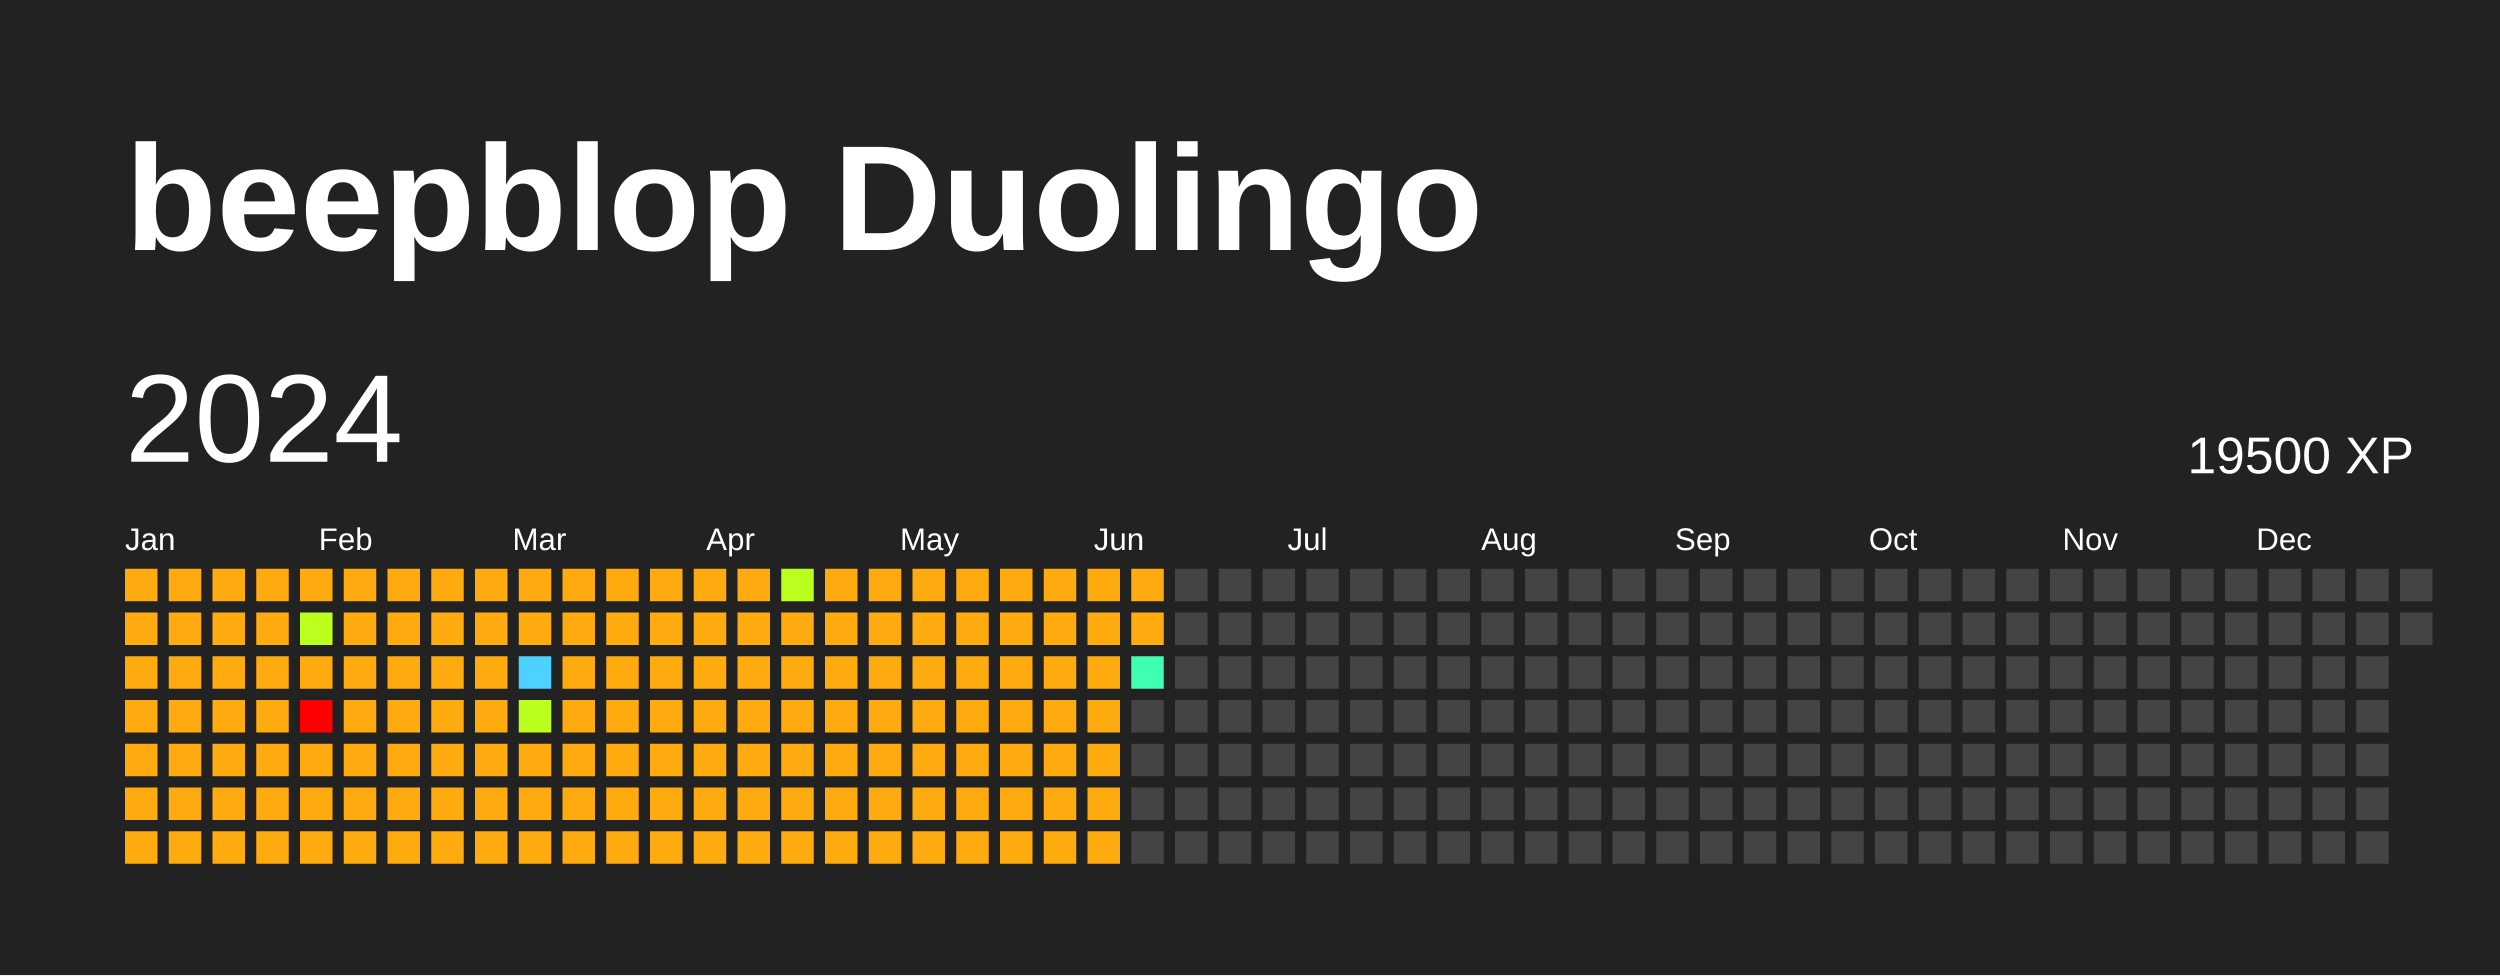
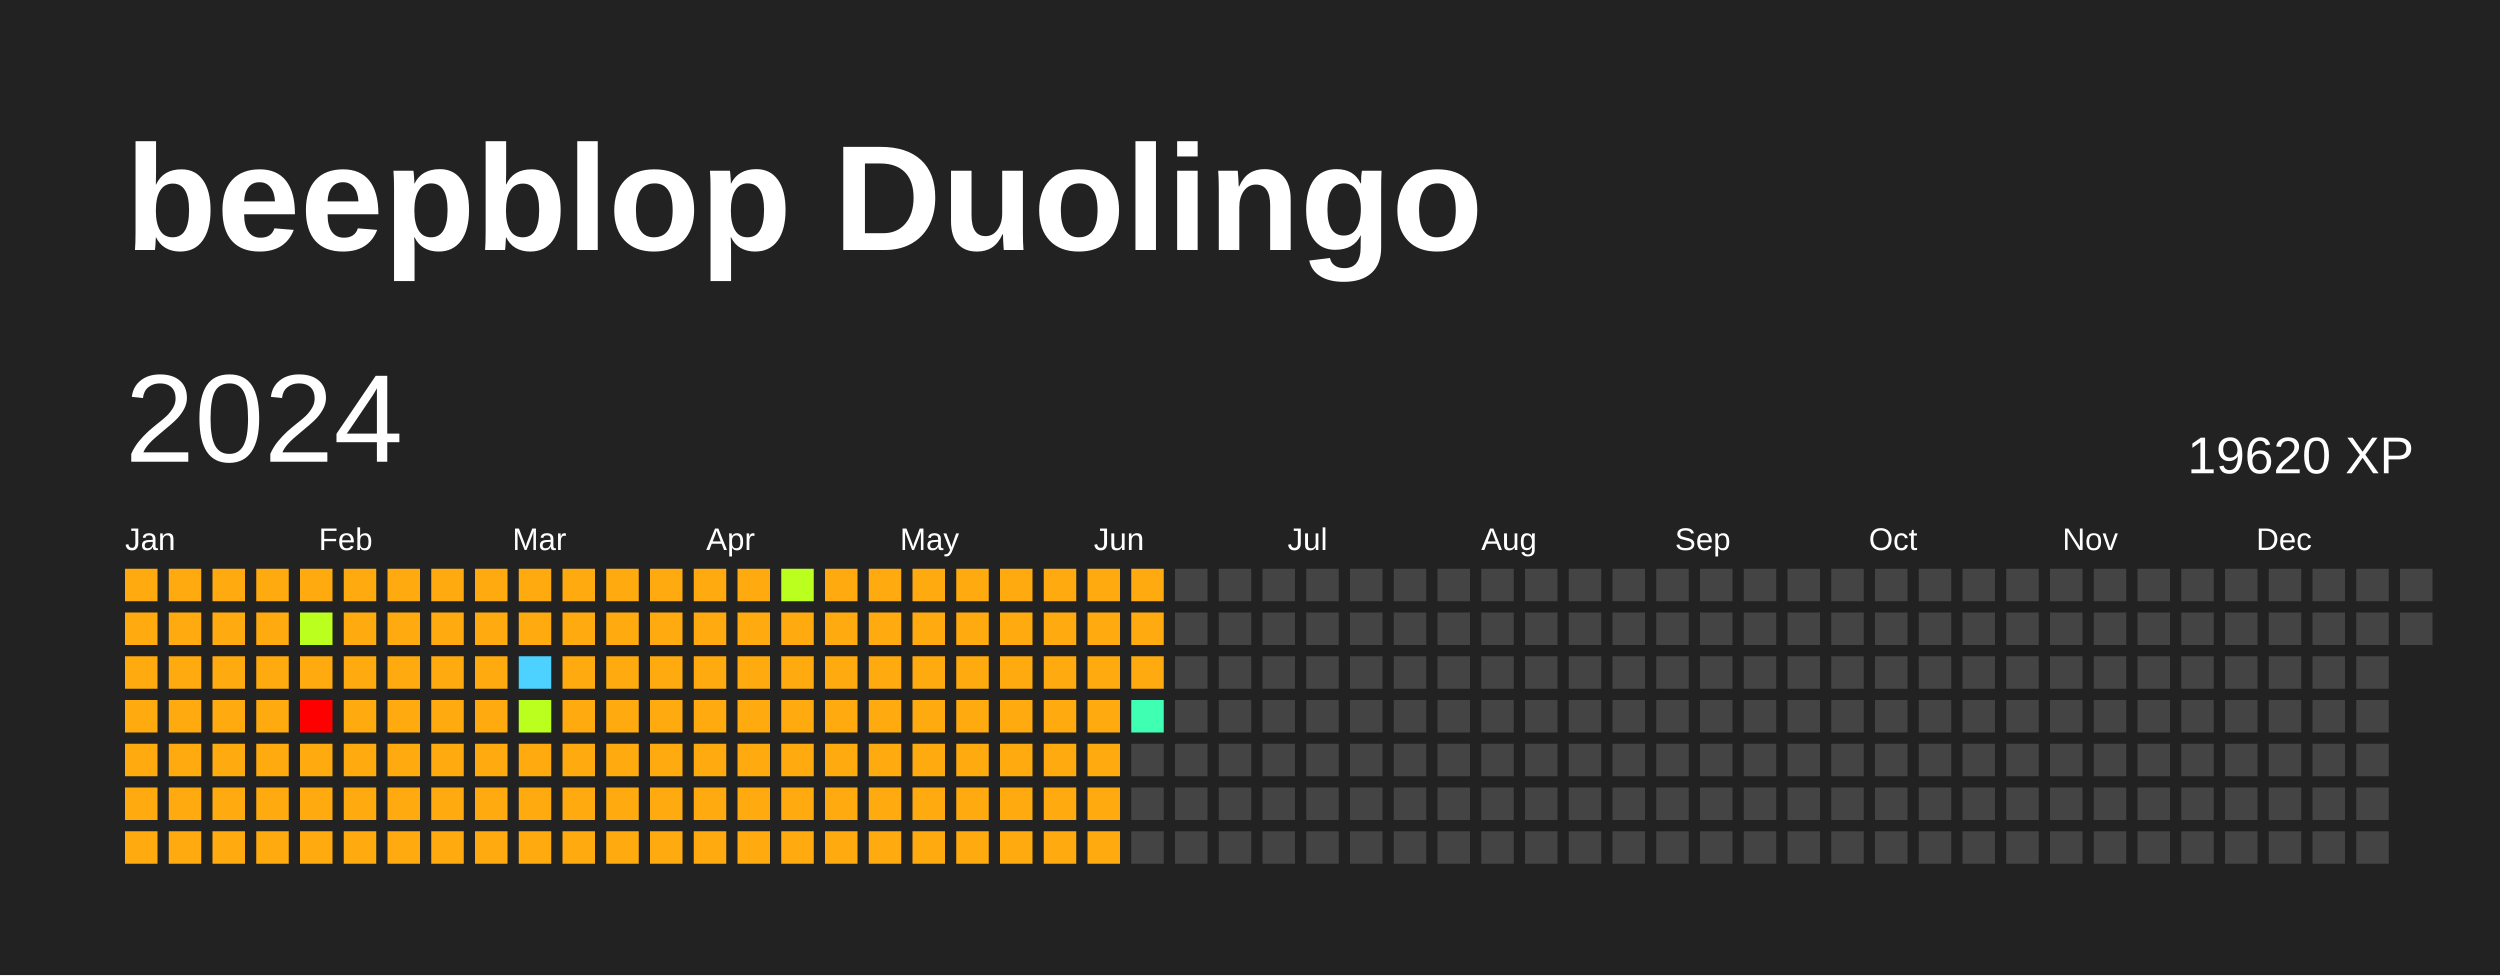
<svg xmlns="http://www.w3.org/2000/svg" baseProfile="full" height="78mm" version="1.1" viewBox="0,0,200,78" width="200mm">
  <defs />
  <rect fill="#222222" height="78" width="200" x="0" y="0" />
  <text fill="#FFFFFF" style="font-size:12px; font-family:Arial; font-weight:bold;" x="10" y="20">beepblop Duolingo</text>
  <text dominant-baseline="hanging" fill="#FFFFFF" style="font-size:10.0px; font-family:Arial;" x="10" y="30">2024</text>
-   <text dominant-baseline="hanging" fill="#FFFFFF" style="font-size:4.125px; font-family:Arial;" x="175" y="35">19500 XP</text>
+   <text dominant-baseline="hanging" fill="#FFFFFF" style="font-size:4.125px; font-family:Arial;" x="175" y="35">19620 XP</text>
  <text fill="#FFFFFF" style="font-size:2.5px; font-family:Arial" x="10.0" y="44">Jan</text>
  <text fill="#FFFFFF" style="font-size:2.5px; font-family:Arial" x="25.5" y="44">Feb</text>
  <text fill="#FFFFFF" style="font-size:2.5px; font-family:Arial" x="41.0" y="44">Mar</text>
  <text fill="#FFFFFF" style="font-size:2.5px; font-family:Arial" x="56.5" y="44">Apr</text>
  <text fill="#FFFFFF" style="font-size:2.5px; font-family:Arial" x="72.0" y="44">May</text>
  <text fill="#FFFFFF" style="font-size:2.5px; font-family:Arial" x="87.5" y="44">Jun</text>
  <text fill="#FFFFFF" style="font-size:2.5px; font-family:Arial" x="103.0" y="44">Jul</text>
  <text fill="#FFFFFF" style="font-size:2.5px; font-family:Arial" x="118.5" y="44">Aug</text>
  <text fill="#FFFFFF" style="font-size:2.5px; font-family:Arial" x="134.0" y="44">Sep</text>
  <text fill="#FFFFFF" style="font-size:2.5px; font-family:Arial" x="149.5" y="44">Oct</text>
  <text fill="#FFFFFF" style="font-size:2.5px; font-family:Arial" x="165.0" y="44">Nov</text>
  <text fill="#FFFFFF" style="font-size:2.5px; font-family:Arial" x="180.5" y="44">Dec</text>
  <rect fill="#ffab0f" height="2.6" width="2.6" x="10.0" y="45.5" />
  <rect fill="#ffab0f" height="2.6" width="2.6" x="10.0" y="49.0" />
  <rect fill="#ffab0f" height="2.6" width="2.6" x="10.0" y="52.5" />
  <rect fill="#ffab0f" height="2.6" width="2.6" x="10.0" y="56.0" />
  <rect fill="#ffab0f" height="2.6" width="2.6" x="10.0" y="59.5" />
  <rect fill="#ffab0f" height="2.6" width="2.6" x="10.0" y="63.0" />
  <rect fill="#ffab0f" height="2.6" width="2.6" x="10.0" y="66.5" />
  <rect fill="#ffab0f" height="2.6" width="2.6" x="13.5" y="45.5" />
  <rect fill="#ffab0f" height="2.6" width="2.6" x="13.5" y="49.0" />
  <rect fill="#ffab0f" height="2.6" width="2.6" x="13.5" y="52.5" />
  <rect fill="#ffab0f" height="2.6" width="2.6" x="13.5" y="56.0" />
  <rect fill="#ffab0f" height="2.6" width="2.6" x="13.5" y="59.5" />
  <rect fill="#ffab0f" height="2.6" width="2.6" x="13.5" y="63.0" />
  <rect fill="#ffab0f" height="2.6" width="2.6" x="13.5" y="66.5" />
  <rect fill="#ffab0f" height="2.6" width="2.6" x="17.0" y="45.5" />
  <rect fill="#ffab0f" height="2.6" width="2.6" x="17.0" y="49.0" />
  <rect fill="#ffab0f" height="2.6" width="2.6" x="17.0" y="52.5" />
  <rect fill="#ffab0f" height="2.6" width="2.6" x="17.0" y="56.0" />
  <rect fill="#ffab0f" height="2.6" width="2.6" x="17.0" y="59.5" />
  <rect fill="#ffab0f" height="2.6" width="2.6" x="17.0" y="63.0" />
  <rect fill="#ffab0f" height="2.6" width="2.6" x="17.0" y="66.5" />
  <rect fill="#ffab0f" height="2.6" width="2.6" x="20.5" y="45.5" />
  <rect fill="#ffab0f" height="2.6" width="2.6" x="20.5" y="49.0" />
  <rect fill="#ffab0f" height="2.6" width="2.6" x="20.5" y="52.5" />
  <rect fill="#ffab0f" height="2.6" width="2.6" x="20.5" y="56.0" />
  <rect fill="#ffab0f" height="2.6" width="2.6" x="20.5" y="59.5" />
  <rect fill="#ffab0f" height="2.6" width="2.6" x="20.5" y="63.0" />
  <rect fill="#ffab0f" height="2.6" width="2.6" x="20.5" y="66.5" />
  <rect fill="#ffab0f" height="2.6" width="2.6" x="24.0" y="45.5" />
  <rect fill="#bbff1f" height="2.6" width="2.6" x="24.0" y="49.0" />
  <rect fill="#ffab0f" height="2.6" width="2.6" x="24.0" y="52.5" />
  <rect fill="red" height="2.6" width="2.6" x="24.0" y="56.0" />
  <rect fill="#ffab0f" height="2.6" width="2.6" x="24.0" y="59.5" />
  <rect fill="#ffab0f" height="2.6" width="2.6" x="24.0" y="63.0" />
  <rect fill="#ffab0f" height="2.6" width="2.6" x="24.0" y="66.5" />
  <rect fill="#ffab0f" height="2.6" width="2.6" x="27.5" y="45.5" />
  <rect fill="#ffab0f" height="2.6" width="2.6" x="27.5" y="49.0" />
  <rect fill="#ffab0f" height="2.6" width="2.6" x="27.5" y="52.5" />
  <rect fill="#ffab0f" height="2.6" width="2.6" x="27.5" y="56.0" />
  <rect fill="#ffab0f" height="2.6" width="2.6" x="27.5" y="59.5" />
  <rect fill="#ffab0f" height="2.6" width="2.6" x="27.5" y="63.0" />
  <rect fill="#ffab0f" height="2.6" width="2.6" x="27.5" y="66.5" />
  <rect fill="#ffab0f" height="2.6" width="2.6" x="31.0" y="45.5" />
  <rect fill="#ffab0f" height="2.6" width="2.6" x="31.0" y="49.0" />
  <rect fill="#ffab0f" height="2.6" width="2.6" x="31.0" y="52.5" />
  <rect fill="#ffab0f" height="2.6" width="2.6" x="31.0" y="56.0" />
  <rect fill="#ffab0f" height="2.6" width="2.6" x="31.0" y="59.5" />
  <rect fill="#ffab0f" height="2.6" width="2.6" x="31.0" y="63.0" />
  <rect fill="#ffab0f" height="2.6" width="2.6" x="31.0" y="66.5" />
  <rect fill="#ffab0f" height="2.6" width="2.6" x="34.5" y="45.5" />
  <rect fill="#ffab0f" height="2.6" width="2.6" x="34.5" y="49.0" />
  <rect fill="#ffab0f" height="2.6" width="2.6" x="34.5" y="52.5" />
  <rect fill="#ffab0f" height="2.6" width="2.6" x="34.5" y="56.0" />
  <rect fill="#ffab0f" height="2.6" width="2.6" x="34.5" y="59.5" />
  <rect fill="#ffab0f" height="2.6" width="2.6" x="34.5" y="63.0" />
  <rect fill="#ffab0f" height="2.6" width="2.6" x="34.5" y="66.5" />
  <rect fill="#ffab0f" height="2.6" width="2.6" x="38.0" y="45.5" />
  <rect fill="#ffab0f" height="2.6" width="2.6" x="38.0" y="49.0" />
  <rect fill="#ffab0f" height="2.6" width="2.6" x="38.0" y="52.5" />
  <rect fill="#ffab0f" height="2.6" width="2.6" x="38.0" y="56.0" />
  <rect fill="#ffab0f" height="2.6" width="2.6" x="38.0" y="59.5" />
  <rect fill="#ffab0f" height="2.6" width="2.6" x="38.0" y="63.0" />
  <rect fill="#ffab0f" height="2.6" width="2.6" x="38.0" y="66.5" />
  <rect fill="#ffab0f" height="2.6" width="2.6" x="41.5" y="45.5" />
  <rect fill="#ffab0f" height="2.6" width="2.6" x="41.5" y="49.0" />
  <rect fill="#4dd2ff" height="2.6" width="2.6" x="41.5" y="52.5" />
  <rect fill="#bbff1f" height="2.6" width="2.6" x="41.5" y="56.0" />
  <rect fill="#ffab0f" height="2.6" width="2.6" x="41.5" y="59.5" />
  <rect fill="#ffab0f" height="2.6" width="2.6" x="41.5" y="63.0" />
  <rect fill="#ffab0f" height="2.6" width="2.6" x="41.5" y="66.5" />
  <rect fill="#ffab0f" height="2.6" width="2.6" x="45.0" y="45.5" />
  <rect fill="#ffab0f" height="2.6" width="2.6" x="45.0" y="49.0" />
  <rect fill="#ffab0f" height="2.6" width="2.6" x="45.0" y="52.5" />
  <rect fill="#ffab0f" height="2.6" width="2.6" x="45.0" y="56.0" />
  <rect fill="#ffab0f" height="2.6" width="2.6" x="45.0" y="59.5" />
  <rect fill="#ffab0f" height="2.6" width="2.6" x="45.0" y="63.0" />
  <rect fill="#ffab0f" height="2.6" width="2.6" x="45.0" y="66.5" />
  <rect fill="#ffab0f" height="2.6" width="2.6" x="48.5" y="45.5" />
  <rect fill="#ffab0f" height="2.6" width="2.6" x="48.5" y="49.0" />
  <rect fill="#ffab0f" height="2.6" width="2.6" x="48.5" y="52.5" />
  <rect fill="#ffab0f" height="2.6" width="2.6" x="48.5" y="56.0" />
  <rect fill="#ffab0f" height="2.6" width="2.6" x="48.5" y="59.5" />
  <rect fill="#ffab0f" height="2.6" width="2.6" x="48.5" y="63.0" />
  <rect fill="#ffab0f" height="2.6" width="2.6" x="48.5" y="66.5" />
  <rect fill="#ffab0f" height="2.6" width="2.6" x="52.0" y="45.5" />
  <rect fill="#ffab0f" height="2.6" width="2.6" x="52.0" y="49.0" />
  <rect fill="#ffab0f" height="2.6" width="2.6" x="52.0" y="52.5" />
  <rect fill="#ffab0f" height="2.6" width="2.6" x="52.0" y="56.0" />
  <rect fill="#ffab0f" height="2.6" width="2.6" x="52.0" y="59.5" />
  <rect fill="#ffab0f" height="2.6" width="2.6" x="52.0" y="63.0" />
  <rect fill="#ffab0f" height="2.6" width="2.6" x="52.0" y="66.5" />
  <rect fill="#ffab0f" height="2.6" width="2.6" x="55.5" y="45.5" />
  <rect fill="#ffab0f" height="2.6" width="2.6" x="55.5" y="49.0" />
  <rect fill="#ffab0f" height="2.6" width="2.6" x="55.5" y="52.5" />
  <rect fill="#ffab0f" height="2.6" width="2.6" x="55.5" y="56.0" />
  <rect fill="#ffab0f" height="2.6" width="2.6" x="55.5" y="59.5" />
  <rect fill="#ffab0f" height="2.6" width="2.6" x="55.5" y="63.0" />
  <rect fill="#ffab0f" height="2.6" width="2.6" x="55.5" y="66.5" />
  <rect fill="#ffab0f" height="2.6" width="2.6" x="59.0" y="45.5" />
  <rect fill="#ffab0f" height="2.6" width="2.6" x="59.0" y="49.0" />
  <rect fill="#ffab0f" height="2.6" width="2.6" x="59.0" y="52.5" />
  <rect fill="#ffab0f" height="2.6" width="2.6" x="59.0" y="56.0" />
  <rect fill="#ffab0f" height="2.6" width="2.6" x="59.0" y="59.5" />
  <rect fill="#ffab0f" height="2.6" width="2.6" x="59.0" y="63.0" />
  <rect fill="#ffab0f" height="2.6" width="2.6" x="59.0" y="66.5" />
  <rect fill="#bbff1f" height="2.6" width="2.6" x="62.5" y="45.5" />
  <rect fill="#ffab0f" height="2.6" width="2.6" x="62.5" y="49.0" />
  <rect fill="#ffab0f" height="2.6" width="2.6" x="62.5" y="52.5" />
  <rect fill="#ffab0f" height="2.6" width="2.6" x="62.5" y="56.0" />
  <rect fill="#ffab0f" height="2.6" width="2.6" x="62.5" y="59.5" />
  <rect fill="#ffab0f" height="2.6" width="2.6" x="62.5" y="63.0" />
  <rect fill="#ffab0f" height="2.6" width="2.6" x="62.5" y="66.5" />
  <rect fill="#ffab0f" height="2.6" width="2.6" x="66.0" y="45.5" />
  <rect fill="#ffab0f" height="2.6" width="2.6" x="66.0" y="49.0" />
  <rect fill="#ffab0f" height="2.6" width="2.6" x="66.0" y="52.5" />
  <rect fill="#ffab0f" height="2.6" width="2.6" x="66.0" y="56.0" />
  <rect fill="#ffab0f" height="2.6" width="2.6" x="66.0" y="59.5" />
  <rect fill="#ffab0f" height="2.6" width="2.6" x="66.0" y="63.0" />
  <rect fill="#ffab0f" height="2.6" width="2.6" x="66.0" y="66.5" />
  <rect fill="#ffab0f" height="2.6" width="2.6" x="69.5" y="45.5" />
  <rect fill="#ffab0f" height="2.6" width="2.6" x="69.5" y="49.0" />
  <rect fill="#ffab0f" height="2.6" width="2.6" x="69.5" y="52.5" />
  <rect fill="#ffab0f" height="2.6" width="2.6" x="69.5" y="56.0" />
  <rect fill="#ffab0f" height="2.6" width="2.6" x="69.5" y="59.5" />
  <rect fill="#ffab0f" height="2.6" width="2.6" x="69.5" y="63.0" />
  <rect fill="#ffab0f" height="2.6" width="2.6" x="69.5" y="66.5" />
  <rect fill="#ffab0f" height="2.6" width="2.6" x="73.0" y="45.5" />
  <rect fill="#ffab0f" height="2.6" width="2.6" x="73.0" y="49.0" />
  <rect fill="#ffab0f" height="2.6" width="2.6" x="73.0" y="52.5" />
  <rect fill="#ffab0f" height="2.6" width="2.6" x="73.0" y="56.0" />
  <rect fill="#ffab0f" height="2.6" width="2.6" x="73.0" y="59.5" />
  <rect fill="#ffab0f" height="2.6" width="2.6" x="73.0" y="63.0" />
  <rect fill="#ffab0f" height="2.6" width="2.6" x="73.0" y="66.5" />
  <rect fill="#ffab0f" height="2.6" width="2.6" x="76.5" y="45.5" />
  <rect fill="#ffab0f" height="2.6" width="2.6" x="76.5" y="49.0" />
  <rect fill="#ffab0f" height="2.6" width="2.6" x="76.5" y="52.5" />
  <rect fill="#ffab0f" height="2.6" width="2.6" x="76.5" y="56.0" />
  <rect fill="#ffab0f" height="2.6" width="2.6" x="76.5" y="59.5" />
  <rect fill="#ffab0f" height="2.6" width="2.6" x="76.5" y="63.0" />
  <rect fill="#ffab0f" height="2.6" width="2.6" x="76.5" y="66.5" />
  <rect fill="#ffab0f" height="2.6" width="2.6" x="80.0" y="45.5" />
  <rect fill="#ffab0f" height="2.6" width="2.6" x="80.0" y="49.0" />
  <rect fill="#ffab0f" height="2.6" width="2.6" x="80.0" y="52.5" />
  <rect fill="#ffab0f" height="2.6" width="2.6" x="80.0" y="56.0" />
  <rect fill="#ffab0f" height="2.6" width="2.6" x="80.0" y="59.5" />
  <rect fill="#ffab0f" height="2.6" width="2.6" x="80.0" y="63.0" />
  <rect fill="#ffab0f" height="2.6" width="2.6" x="80.0" y="66.5" />
  <rect fill="#ffab0f" height="2.6" width="2.6" x="83.5" y="45.5" />
  <rect fill="#ffab0f" height="2.6" width="2.6" x="83.5" y="49.0" />
  <rect fill="#ffab0f" height="2.6" width="2.6" x="83.5" y="52.5" />
  <rect fill="#ffab0f" height="2.6" width="2.6" x="83.5" y="56.0" />
  <rect fill="#ffab0f" height="2.6" width="2.6" x="83.5" y="59.5" />
  <rect fill="#ffab0f" height="2.6" width="2.6" x="83.5" y="63.0" />
  <rect fill="#ffab0f" height="2.6" width="2.6" x="83.5" y="66.5" />
  <rect fill="#ffab0f" height="2.6" width="2.6" x="87.0" y="45.5" />
  <rect fill="#ffab0f" height="2.6" width="2.6" x="87.0" y="49.0" />
  <rect fill="#ffab0f" height="2.6" width="2.6" x="87.0" y="52.5" />
  <rect fill="#ffab0f" height="2.6" width="2.6" x="87.0" y="56.0" />
  <rect fill="#ffab0f" height="2.6" width="2.6" x="87.0" y="59.5" />
  <rect fill="#ffab0f" height="2.6" width="2.6" x="87.0" y="63.0" />
  <rect fill="#ffab0f" height="2.6" width="2.6" x="87.0" y="66.5" />
  <rect fill="#ffab0f" height="2.6" width="2.6" x="90.5" y="45.5" />
  <rect fill="#ffab0f" height="2.6" width="2.6" x="90.5" y="49.0" />
-   <rect fill="#3effb2" height="2.6" width="2.6" x="90.5" y="52.5" />
-   <rect fill="#444444" height="2.6" width="2.6" x="90.5" y="56.0" />
+   <rect fill="#ffab0f" height="2.6" width="2.6" x="90.5" y="52.5" />
+   <rect fill="#3effb2" height="2.6" width="2.6" x="90.5" y="56.0" />
  <rect fill="#444444" height="2.6" width="2.6" x="90.5" y="59.5" />
  <rect fill="#444444" height="2.6" width="2.6" x="90.5" y="63.0" />
  <rect fill="#444444" height="2.6" width="2.6" x="90.5" y="66.5" />
  <rect fill="#444444" height="2.6" width="2.6" x="94.0" y="45.5" />
  <rect fill="#444444" height="2.6" width="2.6" x="94.0" y="49.0" />
  <rect fill="#444444" height="2.6" width="2.6" x="94.0" y="52.5" />
  <rect fill="#444444" height="2.6" width="2.6" x="94.0" y="56.0" />
  <rect fill="#444444" height="2.6" width="2.6" x="94.0" y="59.5" />
  <rect fill="#444444" height="2.6" width="2.6" x="94.0" y="63.0" />
  <rect fill="#444444" height="2.6" width="2.6" x="94.0" y="66.5" />
  <rect fill="#444444" height="2.6" width="2.6" x="97.5" y="45.5" />
  <rect fill="#444444" height="2.6" width="2.6" x="97.5" y="49.0" />
  <rect fill="#444444" height="2.6" width="2.6" x="97.5" y="52.5" />
  <rect fill="#444444" height="2.6" width="2.6" x="97.5" y="56.0" />
  <rect fill="#444444" height="2.6" width="2.6" x="97.5" y="59.5" />
  <rect fill="#444444" height="2.6" width="2.6" x="97.5" y="63.0" />
  <rect fill="#444444" height="2.6" width="2.6" x="97.5" y="66.5" />
  <rect fill="#444444" height="2.6" width="2.6" x="101.0" y="45.5" />
  <rect fill="#444444" height="2.6" width="2.6" x="101.0" y="49.0" />
  <rect fill="#444444" height="2.6" width="2.6" x="101.0" y="52.5" />
  <rect fill="#444444" height="2.6" width="2.6" x="101.0" y="56.0" />
  <rect fill="#444444" height="2.6" width="2.6" x="101.0" y="59.5" />
  <rect fill="#444444" height="2.6" width="2.6" x="101.0" y="63.0" />
  <rect fill="#444444" height="2.6" width="2.6" x="101.0" y="66.5" />
  <rect fill="#444444" height="2.6" width="2.6" x="104.5" y="45.5" />
  <rect fill="#444444" height="2.6" width="2.6" x="104.5" y="49.0" />
  <rect fill="#444444" height="2.6" width="2.6" x="104.5" y="52.5" />
  <rect fill="#444444" height="2.6" width="2.6" x="104.5" y="56.0" />
  <rect fill="#444444" height="2.6" width="2.6" x="104.5" y="59.5" />
  <rect fill="#444444" height="2.6" width="2.6" x="104.5" y="63.0" />
  <rect fill="#444444" height="2.6" width="2.6" x="104.5" y="66.5" />
  <rect fill="#444444" height="2.6" width="2.6" x="108.0" y="45.5" />
  <rect fill="#444444" height="2.6" width="2.6" x="108.0" y="49.0" />
  <rect fill="#444444" height="2.6" width="2.6" x="108.0" y="52.5" />
  <rect fill="#444444" height="2.6" width="2.6" x="108.0" y="56.0" />
  <rect fill="#444444" height="2.6" width="2.6" x="108.0" y="59.5" />
  <rect fill="#444444" height="2.6" width="2.6" x="108.0" y="63.0" />
  <rect fill="#444444" height="2.6" width="2.6" x="108.0" y="66.5" />
  <rect fill="#444444" height="2.6" width="2.6" x="111.5" y="45.5" />
  <rect fill="#444444" height="2.6" width="2.6" x="111.5" y="49.0" />
  <rect fill="#444444" height="2.6" width="2.6" x="111.5" y="52.5" />
  <rect fill="#444444" height="2.6" width="2.6" x="111.5" y="56.0" />
  <rect fill="#444444" height="2.6" width="2.6" x="111.5" y="59.5" />
  <rect fill="#444444" height="2.6" width="2.6" x="111.5" y="63.0" />
  <rect fill="#444444" height="2.6" width="2.6" x="111.5" y="66.5" />
  <rect fill="#444444" height="2.6" width="2.6" x="115.0" y="45.5" />
  <rect fill="#444444" height="2.6" width="2.6" x="115.0" y="49.0" />
  <rect fill="#444444" height="2.6" width="2.6" x="115.0" y="52.5" />
  <rect fill="#444444" height="2.6" width="2.6" x="115.0" y="56.0" />
  <rect fill="#444444" height="2.6" width="2.6" x="115.0" y="59.5" />
  <rect fill="#444444" height="2.6" width="2.6" x="115.0" y="63.0" />
  <rect fill="#444444" height="2.6" width="2.6" x="115.0" y="66.5" />
  <rect fill="#444444" height="2.6" width="2.6" x="118.5" y="45.5" />
  <rect fill="#444444" height="2.6" width="2.6" x="118.5" y="49.0" />
  <rect fill="#444444" height="2.6" width="2.6" x="118.5" y="52.5" />
  <rect fill="#444444" height="2.6" width="2.6" x="118.5" y="56.0" />
  <rect fill="#444444" height="2.6" width="2.6" x="118.5" y="59.5" />
  <rect fill="#444444" height="2.6" width="2.6" x="118.5" y="63.0" />
  <rect fill="#444444" height="2.6" width="2.6" x="118.5" y="66.5" />
  <rect fill="#444444" height="2.6" width="2.6" x="122.0" y="45.5" />
  <rect fill="#444444" height="2.6" width="2.6" x="122.0" y="49.0" />
  <rect fill="#444444" height="2.6" width="2.6" x="122.0" y="52.5" />
  <rect fill="#444444" height="2.6" width="2.6" x="122.0" y="56.0" />
  <rect fill="#444444" height="2.6" width="2.6" x="122.0" y="59.5" />
  <rect fill="#444444" height="2.6" width="2.6" x="122.0" y="63.0" />
  <rect fill="#444444" height="2.6" width="2.6" x="122.0" y="66.5" />
  <rect fill="#444444" height="2.6" width="2.6" x="125.5" y="45.5" />
  <rect fill="#444444" height="2.6" width="2.6" x="125.5" y="49.0" />
  <rect fill="#444444" height="2.6" width="2.6" x="125.5" y="52.5" />
  <rect fill="#444444" height="2.6" width="2.6" x="125.5" y="56.0" />
  <rect fill="#444444" height="2.6" width="2.6" x="125.5" y="59.5" />
  <rect fill="#444444" height="2.6" width="2.6" x="125.5" y="63.0" />
  <rect fill="#444444" height="2.6" width="2.6" x="125.5" y="66.5" />
  <rect fill="#444444" height="2.6" width="2.6" x="129.0" y="45.5" />
  <rect fill="#444444" height="2.6" width="2.6" x="129.0" y="49.0" />
  <rect fill="#444444" height="2.6" width="2.6" x="129.0" y="52.5" />
  <rect fill="#444444" height="2.6" width="2.6" x="129.0" y="56.0" />
  <rect fill="#444444" height="2.6" width="2.6" x="129.0" y="59.5" />
  <rect fill="#444444" height="2.6" width="2.6" x="129.0" y="63.0" />
  <rect fill="#444444" height="2.6" width="2.6" x="129.0" y="66.5" />
  <rect fill="#444444" height="2.6" width="2.6" x="132.5" y="45.5" />
  <rect fill="#444444" height="2.6" width="2.6" x="132.5" y="49.0" />
  <rect fill="#444444" height="2.6" width="2.6" x="132.5" y="52.5" />
  <rect fill="#444444" height="2.6" width="2.6" x="132.5" y="56.0" />
  <rect fill="#444444" height="2.6" width="2.6" x="132.5" y="59.5" />
  <rect fill="#444444" height="2.6" width="2.6" x="132.5" y="63.0" />
  <rect fill="#444444" height="2.6" width="2.6" x="132.5" y="66.5" />
  <rect fill="#444444" height="2.6" width="2.6" x="136.0" y="45.5" />
  <rect fill="#444444" height="2.6" width="2.6" x="136.0" y="49.0" />
  <rect fill="#444444" height="2.6" width="2.6" x="136.0" y="52.5" />
  <rect fill="#444444" height="2.6" width="2.6" x="136.0" y="56.0" />
  <rect fill="#444444" height="2.6" width="2.6" x="136.0" y="59.5" />
  <rect fill="#444444" height="2.6" width="2.6" x="136.0" y="63.0" />
  <rect fill="#444444" height="2.6" width="2.6" x="136.0" y="66.5" />
  <rect fill="#444444" height="2.6" width="2.6" x="139.5" y="45.5" />
  <rect fill="#444444" height="2.6" width="2.6" x="139.5" y="49.0" />
  <rect fill="#444444" height="2.6" width="2.6" x="139.5" y="52.5" />
  <rect fill="#444444" height="2.6" width="2.6" x="139.5" y="56.0" />
  <rect fill="#444444" height="2.6" width="2.6" x="139.5" y="59.5" />
  <rect fill="#444444" height="2.6" width="2.6" x="139.5" y="63.0" />
  <rect fill="#444444" height="2.6" width="2.6" x="139.5" y="66.5" />
  <rect fill="#444444" height="2.6" width="2.6" x="143.0" y="45.5" />
  <rect fill="#444444" height="2.6" width="2.6" x="143.0" y="49.0" />
  <rect fill="#444444" height="2.6" width="2.6" x="143.0" y="52.5" />
  <rect fill="#444444" height="2.6" width="2.6" x="143.0" y="56.0" />
  <rect fill="#444444" height="2.6" width="2.6" x="143.0" y="59.5" />
  <rect fill="#444444" height="2.6" width="2.6" x="143.0" y="63.0" />
  <rect fill="#444444" height="2.6" width="2.6" x="143.0" y="66.5" />
  <rect fill="#444444" height="2.6" width="2.6" x="146.5" y="45.5" />
  <rect fill="#444444" height="2.6" width="2.6" x="146.5" y="49.0" />
  <rect fill="#444444" height="2.6" width="2.6" x="146.5" y="52.5" />
  <rect fill="#444444" height="2.6" width="2.6" x="146.5" y="56.0" />
  <rect fill="#444444" height="2.6" width="2.6" x="146.5" y="59.5" />
  <rect fill="#444444" height="2.6" width="2.6" x="146.5" y="63.0" />
  <rect fill="#444444" height="2.6" width="2.6" x="146.5" y="66.5" />
  <rect fill="#444444" height="2.6" width="2.6" x="150.0" y="45.5" />
  <rect fill="#444444" height="2.6" width="2.6" x="150.0" y="49.0" />
  <rect fill="#444444" height="2.6" width="2.6" x="150.0" y="52.5" />
  <rect fill="#444444" height="2.6" width="2.6" x="150.0" y="56.0" />
  <rect fill="#444444" height="2.6" width="2.6" x="150.0" y="59.5" />
  <rect fill="#444444" height="2.6" width="2.6" x="150.0" y="63.0" />
  <rect fill="#444444" height="2.6" width="2.6" x="150.0" y="66.5" />
  <rect fill="#444444" height="2.6" width="2.6" x="153.5" y="45.5" />
  <rect fill="#444444" height="2.6" width="2.6" x="153.5" y="49.0" />
  <rect fill="#444444" height="2.6" width="2.6" x="153.5" y="52.5" />
  <rect fill="#444444" height="2.6" width="2.6" x="153.5" y="56.0" />
  <rect fill="#444444" height="2.6" width="2.6" x="153.5" y="59.5" />
  <rect fill="#444444" height="2.6" width="2.6" x="153.5" y="63.0" />
  <rect fill="#444444" height="2.6" width="2.6" x="153.5" y="66.5" />
  <rect fill="#444444" height="2.6" width="2.6" x="157.0" y="45.5" />
  <rect fill="#444444" height="2.6" width="2.6" x="157.0" y="49.0" />
  <rect fill="#444444" height="2.6" width="2.6" x="157.0" y="52.5" />
  <rect fill="#444444" height="2.6" width="2.6" x="157.0" y="56.0" />
  <rect fill="#444444" height="2.6" width="2.6" x="157.0" y="59.5" />
  <rect fill="#444444" height="2.6" width="2.6" x="157.0" y="63.0" />
  <rect fill="#444444" height="2.6" width="2.6" x="157.0" y="66.5" />
  <rect fill="#444444" height="2.6" width="2.6" x="160.5" y="45.5" />
  <rect fill="#444444" height="2.6" width="2.6" x="160.5" y="49.0" />
  <rect fill="#444444" height="2.6" width="2.6" x="160.5" y="52.5" />
  <rect fill="#444444" height="2.6" width="2.6" x="160.5" y="56.0" />
  <rect fill="#444444" height="2.6" width="2.6" x="160.5" y="59.5" />
  <rect fill="#444444" height="2.6" width="2.6" x="160.5" y="63.0" />
  <rect fill="#444444" height="2.6" width="2.6" x="160.5" y="66.5" />
  <rect fill="#444444" height="2.6" width="2.6" x="164.0" y="45.5" />
  <rect fill="#444444" height="2.6" width="2.6" x="164.0" y="49.0" />
  <rect fill="#444444" height="2.6" width="2.6" x="164.0" y="52.5" />
  <rect fill="#444444" height="2.6" width="2.6" x="164.0" y="56.0" />
  <rect fill="#444444" height="2.6" width="2.6" x="164.0" y="59.5" />
  <rect fill="#444444" height="2.6" width="2.6" x="164.0" y="63.0" />
  <rect fill="#444444" height="2.6" width="2.6" x="164.0" y="66.5" />
  <rect fill="#444444" height="2.6" width="2.6" x="167.5" y="45.5" />
  <rect fill="#444444" height="2.6" width="2.6" x="167.5" y="49.0" />
  <rect fill="#444444" height="2.6" width="2.6" x="167.5" y="52.5" />
  <rect fill="#444444" height="2.6" width="2.6" x="167.5" y="56.0" />
  <rect fill="#444444" height="2.6" width="2.6" x="167.5" y="59.5" />
  <rect fill="#444444" height="2.6" width="2.6" x="167.5" y="63.0" />
  <rect fill="#444444" height="2.6" width="2.6" x="167.5" y="66.5" />
  <rect fill="#444444" height="2.6" width="2.6" x="171.0" y="45.5" />
  <rect fill="#444444" height="2.6" width="2.6" x="171.0" y="49.0" />
  <rect fill="#444444" height="2.6" width="2.6" x="171.0" y="52.5" />
  <rect fill="#444444" height="2.6" width="2.6" x="171.0" y="56.0" />
  <rect fill="#444444" height="2.6" width="2.6" x="171.0" y="59.5" />
  <rect fill="#444444" height="2.6" width="2.6" x="171.0" y="63.0" />
  <rect fill="#444444" height="2.6" width="2.6" x="171.0" y="66.5" />
  <rect fill="#444444" height="2.6" width="2.6" x="174.5" y="45.5" />
  <rect fill="#444444" height="2.6" width="2.6" x="174.5" y="49.0" />
  <rect fill="#444444" height="2.6" width="2.6" x="174.5" y="52.5" />
  <rect fill="#444444" height="2.6" width="2.6" x="174.5" y="56.0" />
  <rect fill="#444444" height="2.6" width="2.6" x="174.5" y="59.5" />
  <rect fill="#444444" height="2.6" width="2.6" x="174.5" y="63.0" />
  <rect fill="#444444" height="2.6" width="2.6" x="174.5" y="66.5" />
  <rect fill="#444444" height="2.6" width="2.6" x="178.0" y="45.5" />
  <rect fill="#444444" height="2.6" width="2.6" x="178.0" y="49.0" />
  <rect fill="#444444" height="2.6" width="2.6" x="178.0" y="52.5" />
  <rect fill="#444444" height="2.6" width="2.6" x="178.0" y="56.0" />
  <rect fill="#444444" height="2.6" width="2.6" x="178.0" y="59.5" />
  <rect fill="#444444" height="2.6" width="2.6" x="178.0" y="63.0" />
  <rect fill="#444444" height="2.6" width="2.6" x="178.0" y="66.5" />
  <rect fill="#444444" height="2.6" width="2.6" x="181.5" y="45.5" />
  <rect fill="#444444" height="2.6" width="2.6" x="181.5" y="49.0" />
  <rect fill="#444444" height="2.6" width="2.6" x="181.5" y="52.5" />
  <rect fill="#444444" height="2.6" width="2.6" x="181.5" y="56.0" />
  <rect fill="#444444" height="2.6" width="2.6" x="181.5" y="59.5" />
  <rect fill="#444444" height="2.6" width="2.6" x="181.5" y="63.0" />
  <rect fill="#444444" height="2.6" width="2.6" x="181.5" y="66.5" />
  <rect fill="#444444" height="2.6" width="2.6" x="185.0" y="45.5" />
  <rect fill="#444444" height="2.6" width="2.6" x="185.0" y="49.0" />
  <rect fill="#444444" height="2.6" width="2.6" x="185.0" y="52.5" />
  <rect fill="#444444" height="2.6" width="2.6" x="185.0" y="56.0" />
  <rect fill="#444444" height="2.6" width="2.6" x="185.0" y="59.5" />
  <rect fill="#444444" height="2.6" width="2.6" x="185.0" y="63.0" />
  <rect fill="#444444" height="2.6" width="2.6" x="185.0" y="66.5" />
  <rect fill="#444444" height="2.6" width="2.6" x="188.5" y="45.5" />
  <rect fill="#444444" height="2.6" width="2.6" x="188.5" y="49.0" />
  <rect fill="#444444" height="2.6" width="2.6" x="188.5" y="52.5" />
  <rect fill="#444444" height="2.6" width="2.6" x="188.5" y="56.0" />
  <rect fill="#444444" height="2.6" width="2.6" x="188.5" y="59.5" />
  <rect fill="#444444" height="2.6" width="2.6" x="188.5" y="63.0" />
  <rect fill="#444444" height="2.6" width="2.6" x="188.5" y="66.5" />
  <rect fill="#444444" height="2.6" width="2.6" x="192.0" y="45.5" />
  <rect fill="#444444" height="2.6" width="2.6" x="192.0" y="49.0" />
</svg>
